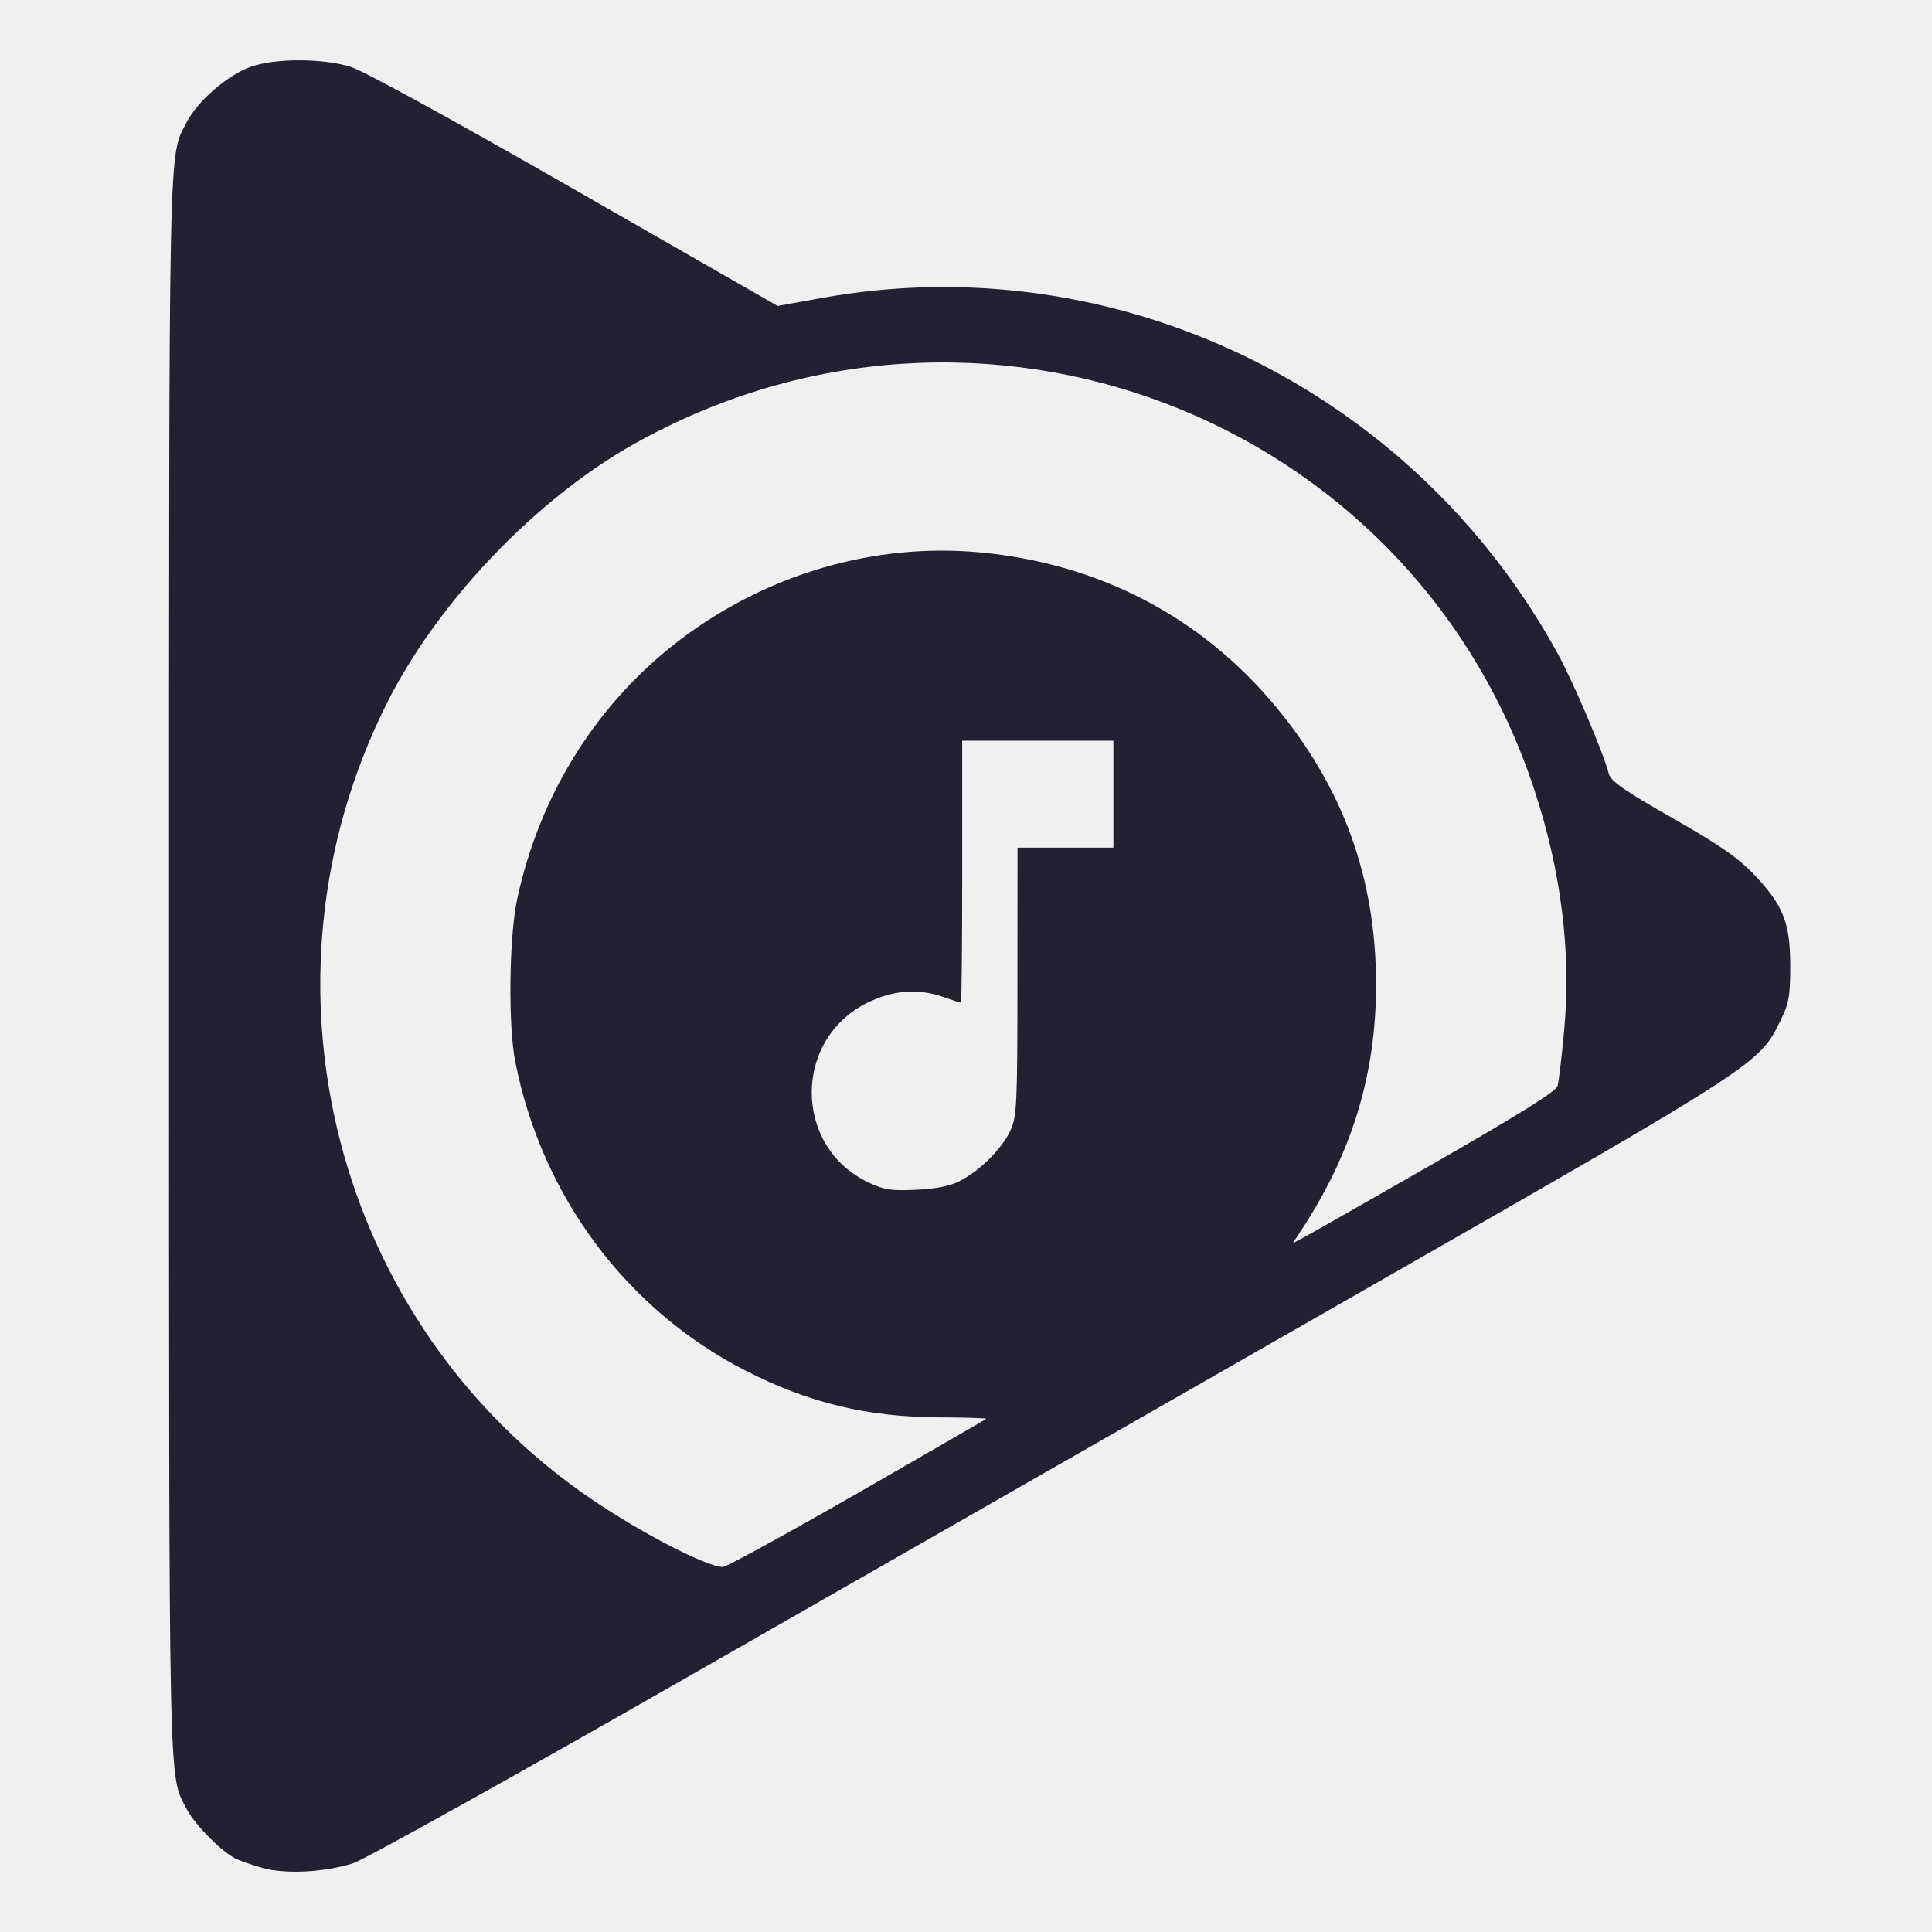
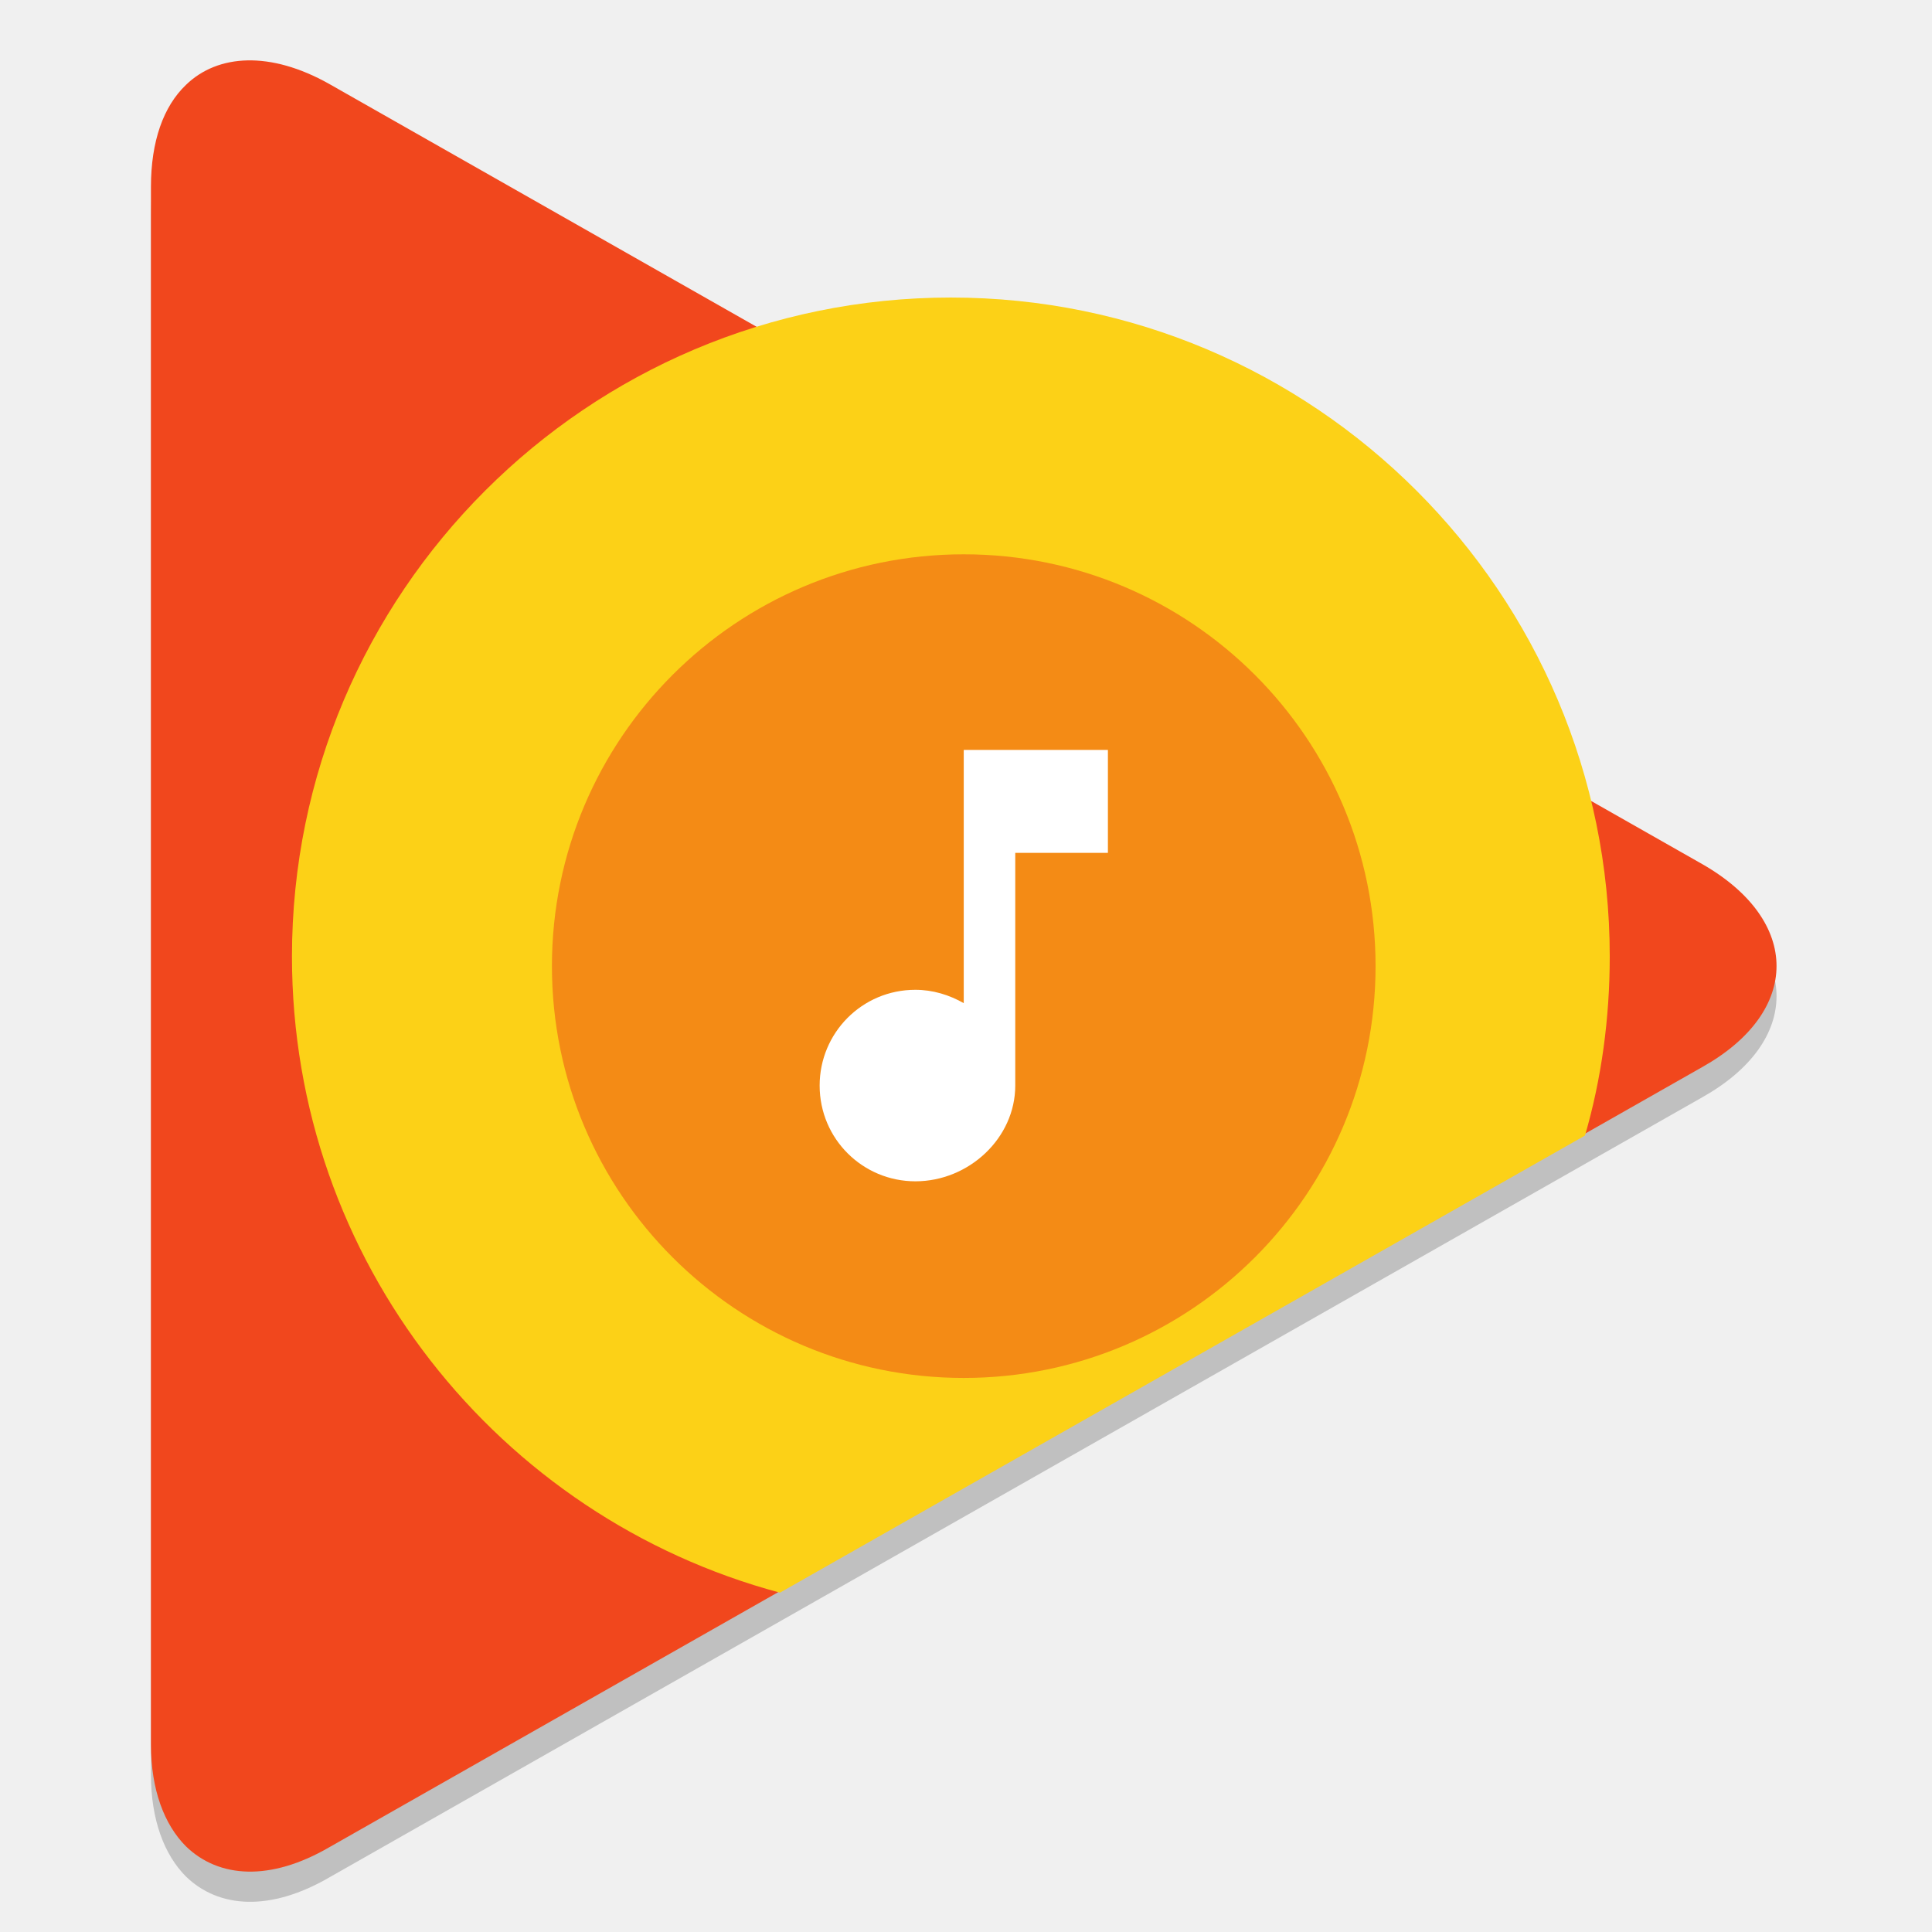
- <svg xmlns="http://www.w3.org/2000/svg" width="16" height="16" version="1.1" viewBox="0 0 16 16" id="svg4">
-   <defs id="defs8" />
-   <path style="fill:#241f31;fill-opacity:1" d="m 2.169,15.468 c -0.089,-0.025 -0.191,-0.061 -0.226,-0.08 -0.121,-0.065 -0.335,-0.284 -0.398,-0.408 -0.151,-0.296 -0.145,0.008 -0.145,-6.983 0,-6.997 -0.006,-6.687 0.146,-6.985 0.09,-0.176 0.343,-0.394 0.534,-0.46 0.201,-0.07 0.583,-0.07 0.819,-1.2e-4 0.104,0.03 0.835,0.431 1.856,1.016 l 1.685,0.966 0.359,-0.065 c 2.435,-0.443 4.899,0.747 6.103,2.947 0.127,0.231 0.38,0.827 0.422,0.993 0.015,0.06 0.128,0.139 0.525,0.365 0.386,0.22 0.545,0.33 0.674,0.465 0.245,0.257 0.303,0.402 0.303,0.759 2e-5,0.255 -0.01,0.311 -0.084,0.461 -0.172,0.351 -0.195,0.366 -3.353,2.172 -1.605,0.918 -4.129,2.362 -5.61,3.209 -1.493,0.855 -2.765,1.563 -2.857,1.592 -0.243,0.075 -0.562,0.091 -0.755,0.036 z m 4.928,-3.099 c 0.583,-0.335 1.065,-0.613 1.07,-0.619 0.005,-0.005 -0.171,-0.011 -0.393,-0.012 -0.592,-0.003 -1.074,-0.119 -1.594,-0.384 -0.989,-0.504 -1.694,-1.448 -1.913,-2.563 -0.06,-0.303 -0.051,-1.032 0.016,-1.344 0.186,-0.872 0.667,-1.635 1.359,-2.156 0.72,-0.542 1.607,-0.798 2.478,-0.716 0.982,0.093 1.824,0.531 2.441,1.272 0.562,0.674 0.834,1.425 0.835,2.303 8.68e-4,0.75 -0.202,1.411 -0.633,2.059 l -0.058,0.088 0.107,-0.057 c 0.059,-0.032 0.549,-0.311 1.088,-0.62 0.688,-0.395 0.987,-0.582 0.999,-0.626 0.01,-0.035 0.034,-0.239 0.054,-0.453 0.061,-0.653 -0.023,-1.327 -0.25,-2.012 -1.025,-3.087 -4.601,-4.455 -7.454,-2.851 -0.816,0.459 -1.626,1.309 -2.046,2.148 -1.162,2.319 -0.433,5.147 1.701,6.593 0.416,0.282 0.945,0.555 1.082,0.558 0.027,6.1e-4 0.527,-0.273 1.111,-0.608 z m 0.856,-2.591 c 0.167,-0.086 0.347,-0.268 0.416,-0.418 0.052,-0.114 0.057,-0.22 0.057,-1.232 l 6.72e-4,-1.108 h 0.397 0.397 v -0.443 -0.443 h -0.626 -0.626 v 1.085 c 0,0.597 -0.005,1.085 -0.011,1.085 -0.006,0 -0.07,-0.021 -0.141,-0.046 -0.213,-0.075 -0.421,-0.059 -0.637,0.048 -0.614,0.307 -0.608,1.19 0.009,1.485 0.133,0.063 0.189,0.072 0.399,0.062 0.169,-0.008 0.282,-0.031 0.367,-0.075 z" id="path2" />
+ <svg xmlns="http://www.w3.org/2000/svg" width="128" height="128" viewBox="0 0 33.867 33.867" version="1.1" id="svg950">
+   <defs id="defs944" />
+   <g id="layer1" transform="translate(0,-263.1333)">
+     <path id="path844" d="M 29.842,278.811 5.768,265.132 c -1.029,-0.578 -1.949,-0.524 -2.508,0.018 v 0 c -0.397,0.379 -0.614,0.993 -0.614,1.787 v 27.304 c 0,0.795 0.235,1.408 0.614,1.787 v 0 c 0.578,0.56 1.48,0.614 2.508,0.018 L 29.842,282.367 c 1.733,-0.974 1.733,-2.562 0,-3.555 z" style="opacity:0.2;fill:#000000;fill-opacity:1;stroke-width:0.265" />
+     <path style="fill:#f1471d;stroke-width:0.265" d="M 29.842,278.282 5.768,264.603 c -1.029,-0.578 -1.949,-0.524 -2.508,0.018 v 0 c -0.397,0.379 -0.614,0.993 -0.614,1.787 v 27.304 c 0,0.795 0.235,1.408 0.614,1.787 v 0 c 0.578,0.56 1.48,0.614 2.508,0.018 L 29.842,281.837 c 1.733,-0.974 1.733,-2.562 0,-3.555 z" id="path2" />
+     <path style="fill:#fcd117;stroke-width:0.265" d="m 27.784,283.039 c 0.289,-0.992 0.434,-2.057 0.434,-3.14 0,-6.371 -5.18,-11.55 -11.55,-11.55 -6.371,0 -11.55,5.179 -11.55,11.55 0,5.342 3.628,9.835 8.554,11.153 z" id="path4" />
+     <path style="fill:#f48b15;stroke-width:0.265" d="m 24.113,280.069 c 0,3.987 -3.232,7.219 -7.219,7.219 -3.987,0 -7.219,-3.232 -7.219,-7.219 0,-3.987 3.232,-7.219 7.219,-7.219 3.987,-6e-5 7.219,3.232 7.219,7.219 z" id="path6" />
+     <path style="fill:#ffffff;stroke-width:0.265" d="m 16.894,276.279 v 4.439 c -0.253,-0.144 -0.541,-0.234 -0.848,-0.234 -0.938,0 -1.678,0.758 -1.678,1.678 0,0.939 0.758,1.679 1.678,1.679 0.939,0 1.751,-0.758 1.751,-1.679 v -4.078 h 1.624 v -1.805 h -2.526 z" id="path8" />
+   </g>
</svg>
